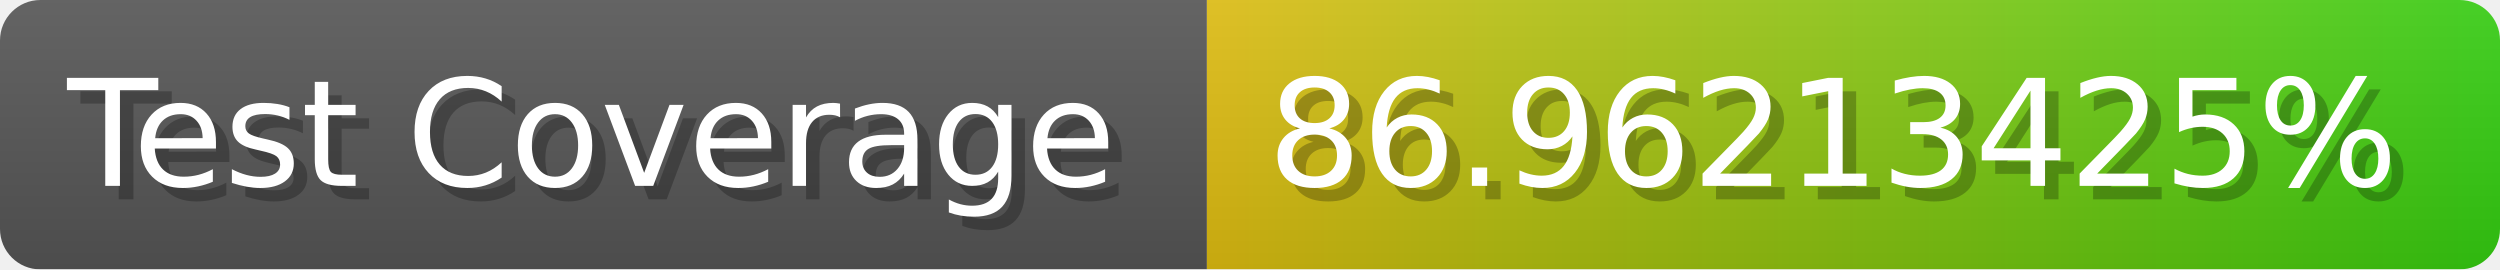
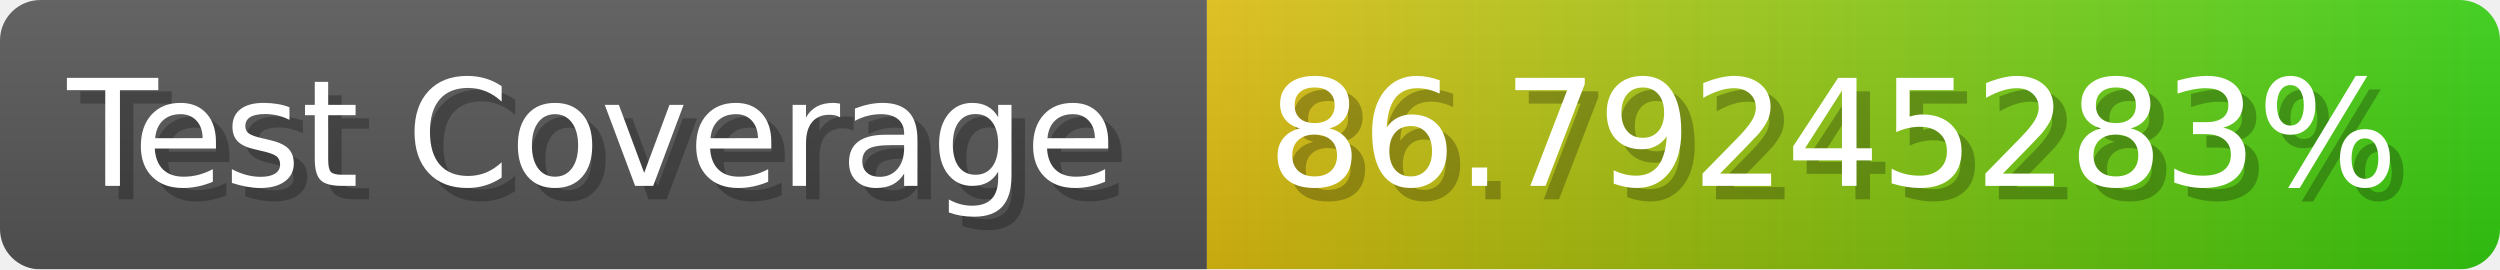
- <svg xmlns="http://www.w3.org/2000/svg" width="185.6" height="20" viewBox="0 0 1856 200" role="img" aria-label="Test Coverage: 86.96213425%">
+ <svg xmlns="http://www.w3.org/2000/svg" width="185.6" height="20" viewBox="0 0 1856 200" role="img" aria-label="Test Coverage: 86.79245283%">
  <linearGradient id="a" x2="0" y2="100%">
    <stop offset="0" stop-opacity=".1" stop-color="#EEE" />
    <stop offset="1" stop-opacity=".1" />
  </linearGradient>
  <mask id="m">
    <rect width="1856" height="200" rx="30" fill="#FFF" />
  </mask>
  <g mask="url(#m)">
    <rect width="896" height="200" fill="#555" />
    <rect width="960" height="200" fill="url(#x)" x="896" />
    <rect width="1856" height="200" fill="url(#a)" />
  </g>
  <g aria-hidden="true" fill="#fff" text-anchor="start" font-family="Verdana,DejaVu Sans,sans-serif" font-size="110">
    <text x="60" y="148" textLength="796" fill="#000" opacity="0.25">Test Coverage</text>
    <text x="50" y="138" textLength="796">Test Coverage</text>
-     <text x="951" y="148" textLength="860" fill="#000" opacity="0.25">86.96213425%</text>
-     <text x="941" y="138" textLength="860">86.96213425%</text>
+     <text x="951" y="148" textLength="860" fill="#000" opacity="0.25">86.79245283%</text>
+     <text x="941" y="138" textLength="860">86.79245283%</text>
  </g>
  <linearGradient id="x" x1="0%" y1="0%" x2="100%" y2="0%">
    <stop offset="0%" style="stop-color:#DB1" />
    <stop offset="100%" style="stop-color:#3C1" />
  </linearGradient>
</svg>
